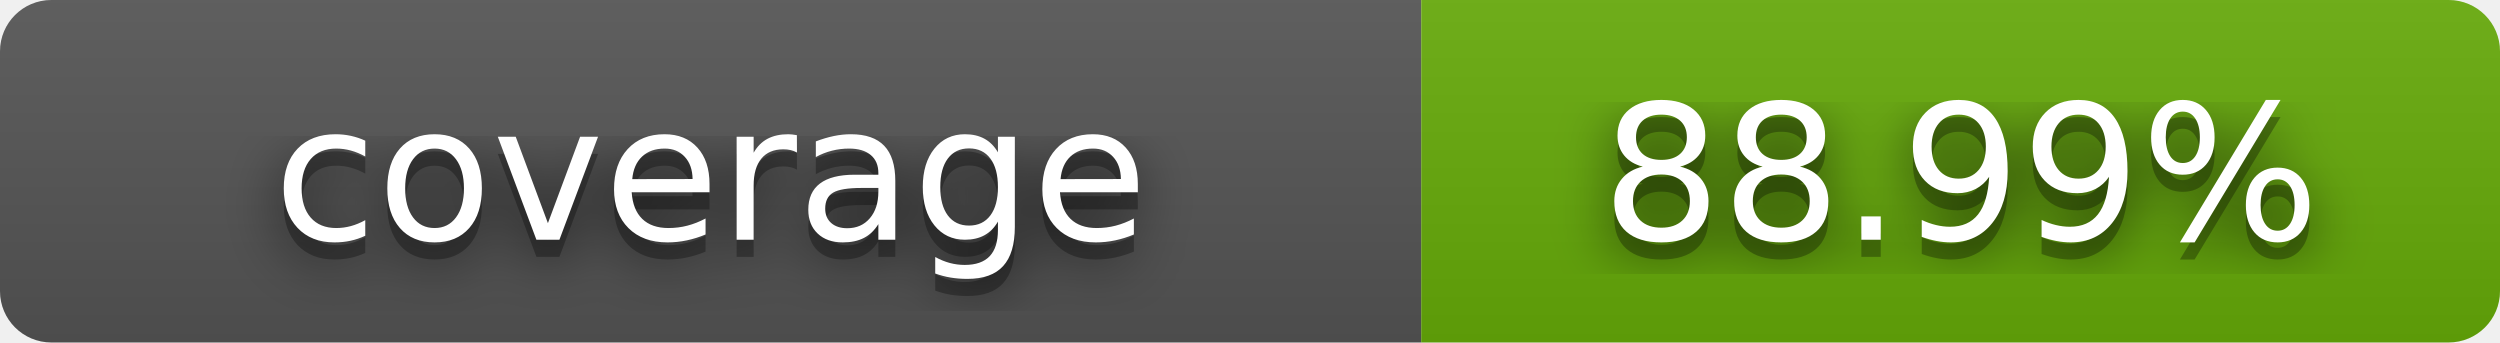
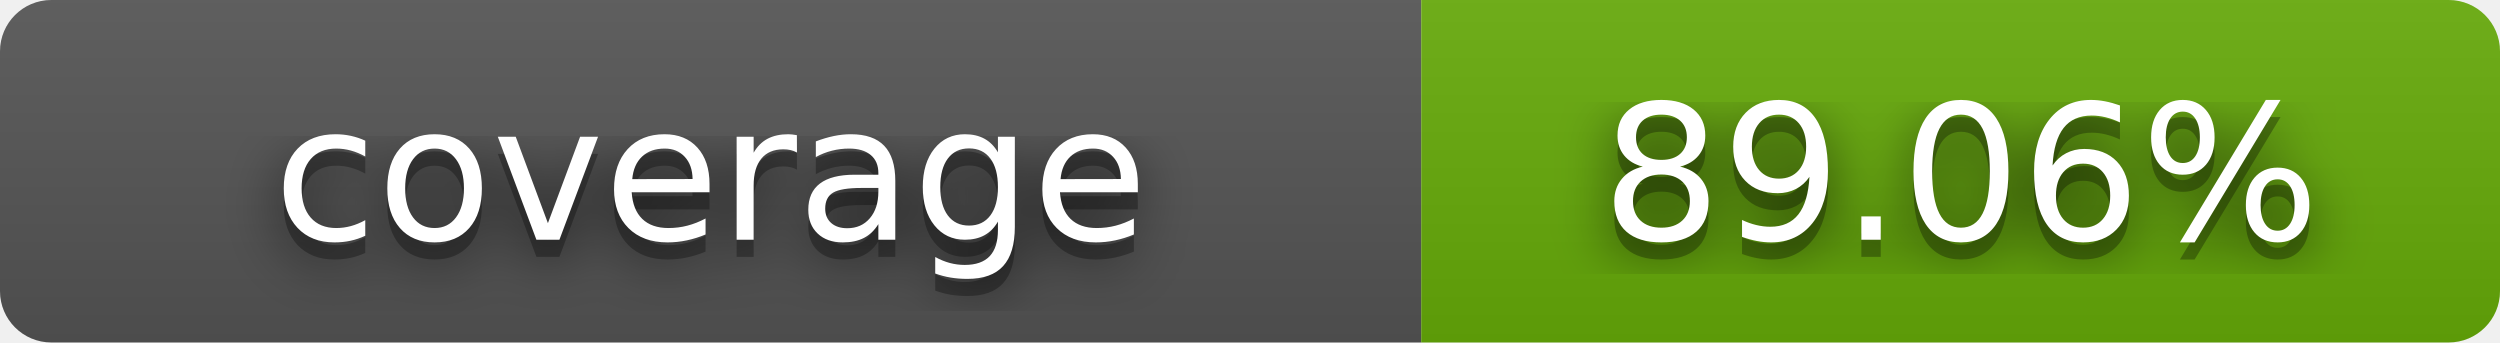
- <svg xmlns="http://www.w3.org/2000/svg" width="146" height="20" role="img" aria-label="coverage: 88.99%">
+ <svg xmlns="http://www.w3.org/2000/svg" width="146" height="20" role="img" aria-label="coverage: 89.06%">
  <filter id="blur">
    <feGaussianBlur stdDeviation="16" />
  </filter>
  <linearGradient id="s" x2="0" y2="100%">
    <stop offset="0" stop-color="#bbb" stop-opacity=".1" />
    <stop offset="1" stop-opacity=".1" />
  </linearGradient>
  <clipPath id="r">
    <rect width="146" height="20" rx="3" />
  </clipPath>
  <g clip-path="url(#r)">
    <rect width="83" height="20" fill="#555" />
    <rect x="83" width="63" height="20" fill="#67ac09" />
    <rect width="146" height="20" fill="url(#s)" />
  </g>
  <g fill="#fff" text-anchor="middle" font-family="Verdana,Geneva,DejaVu Sans,sans-serif" text-rendering="geometricPrecision" font-size="110">
    <g transform="scale(.1)">
      <g aria-hidden="true" fill="#010101">
        <text x="415" y="150" fill-opacity=".8" filter="url(#blur)" textLength="820">coverage</text>
        <text x="415" y="150" fill-opacity=".3" textLength="820">coverage</text>
      </g>
      <text x="415" y="140" textLength="820">coverage</text>
    </g>
    <g transform="scale(.1)">
      <g aria-hidden="true" fill="#010101">
-         <text x="1145" y="150" fill-opacity=".8" filter="url(#blur)" textLength="620">88.99%</text>
-         <text x="1145" y="150" fill-opacity=".3" textLength="620">88.99%</text>
+         <text x="1145" y="150" fill-opacity=".8" filter="url(#blur)" textLength="620">89.06%</text>
+         <text x="1145" y="150" fill-opacity=".3" textLength="620">89.06%</text>
      </g>
-       <text x="1145" y="140" textLength="620">88.99%</text>
+       <text x="1145" y="140" textLength="620">89.06%</text>
    </g>
  </g>
</svg>
